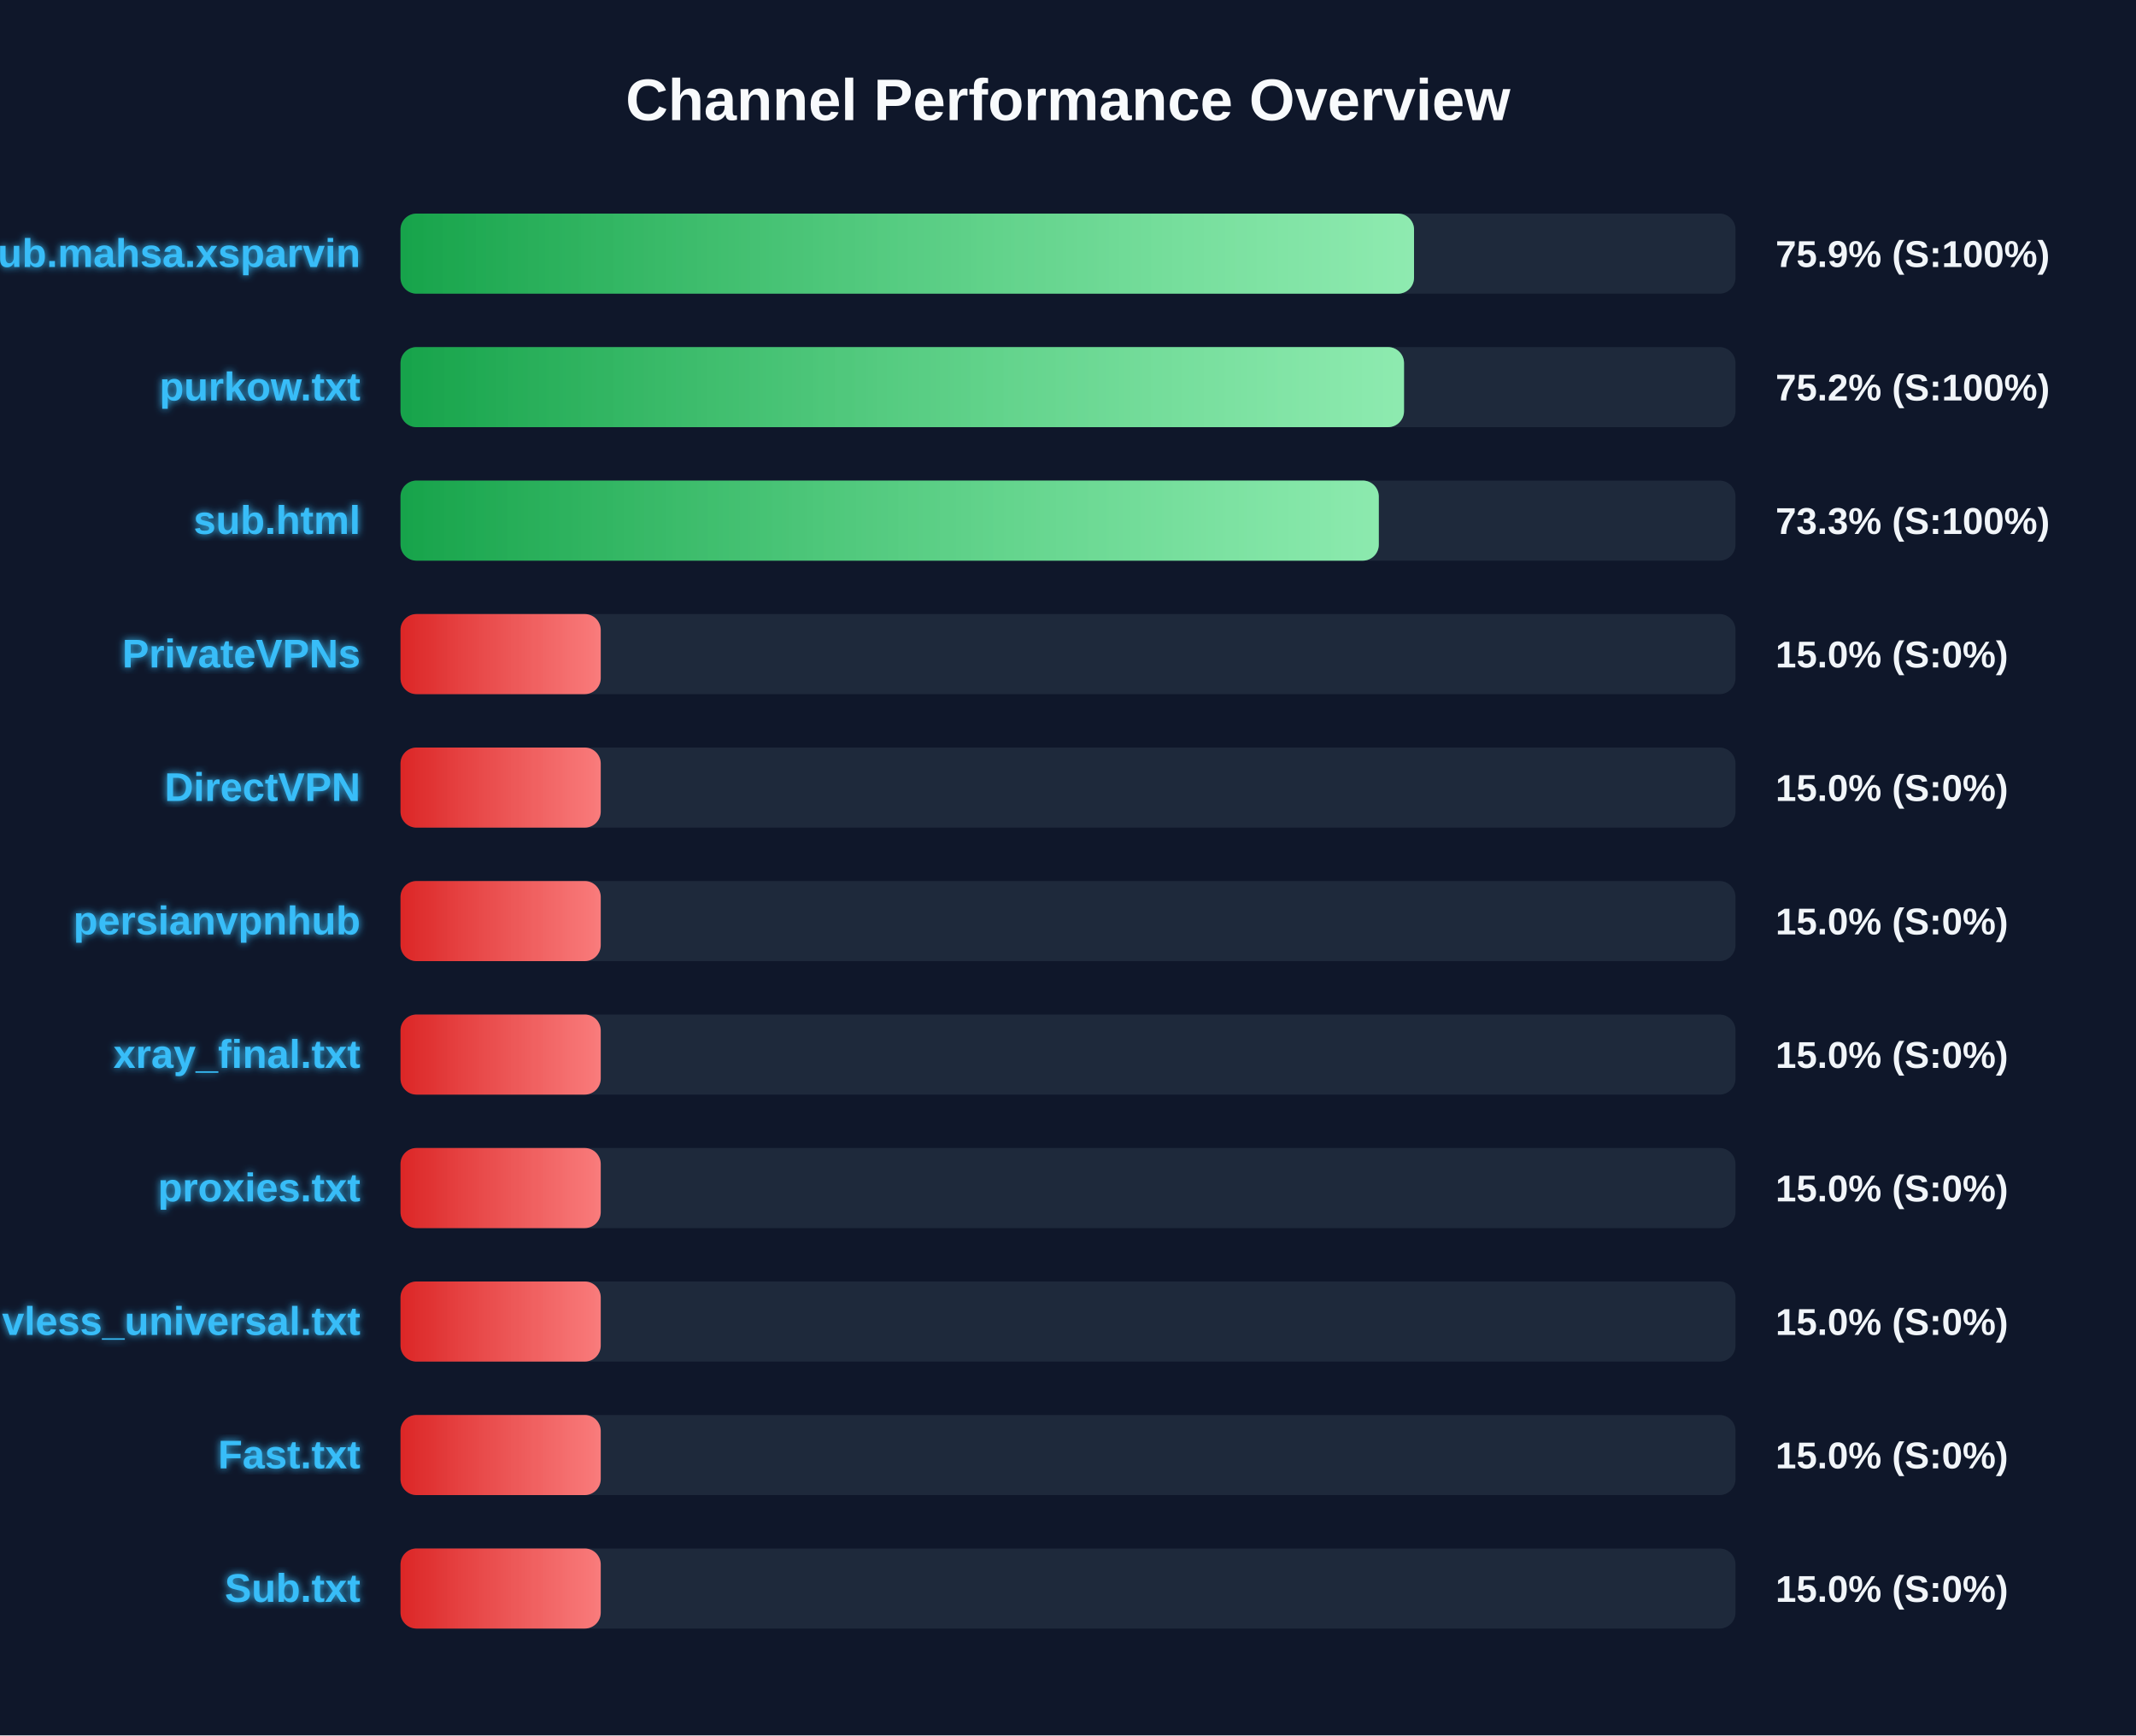
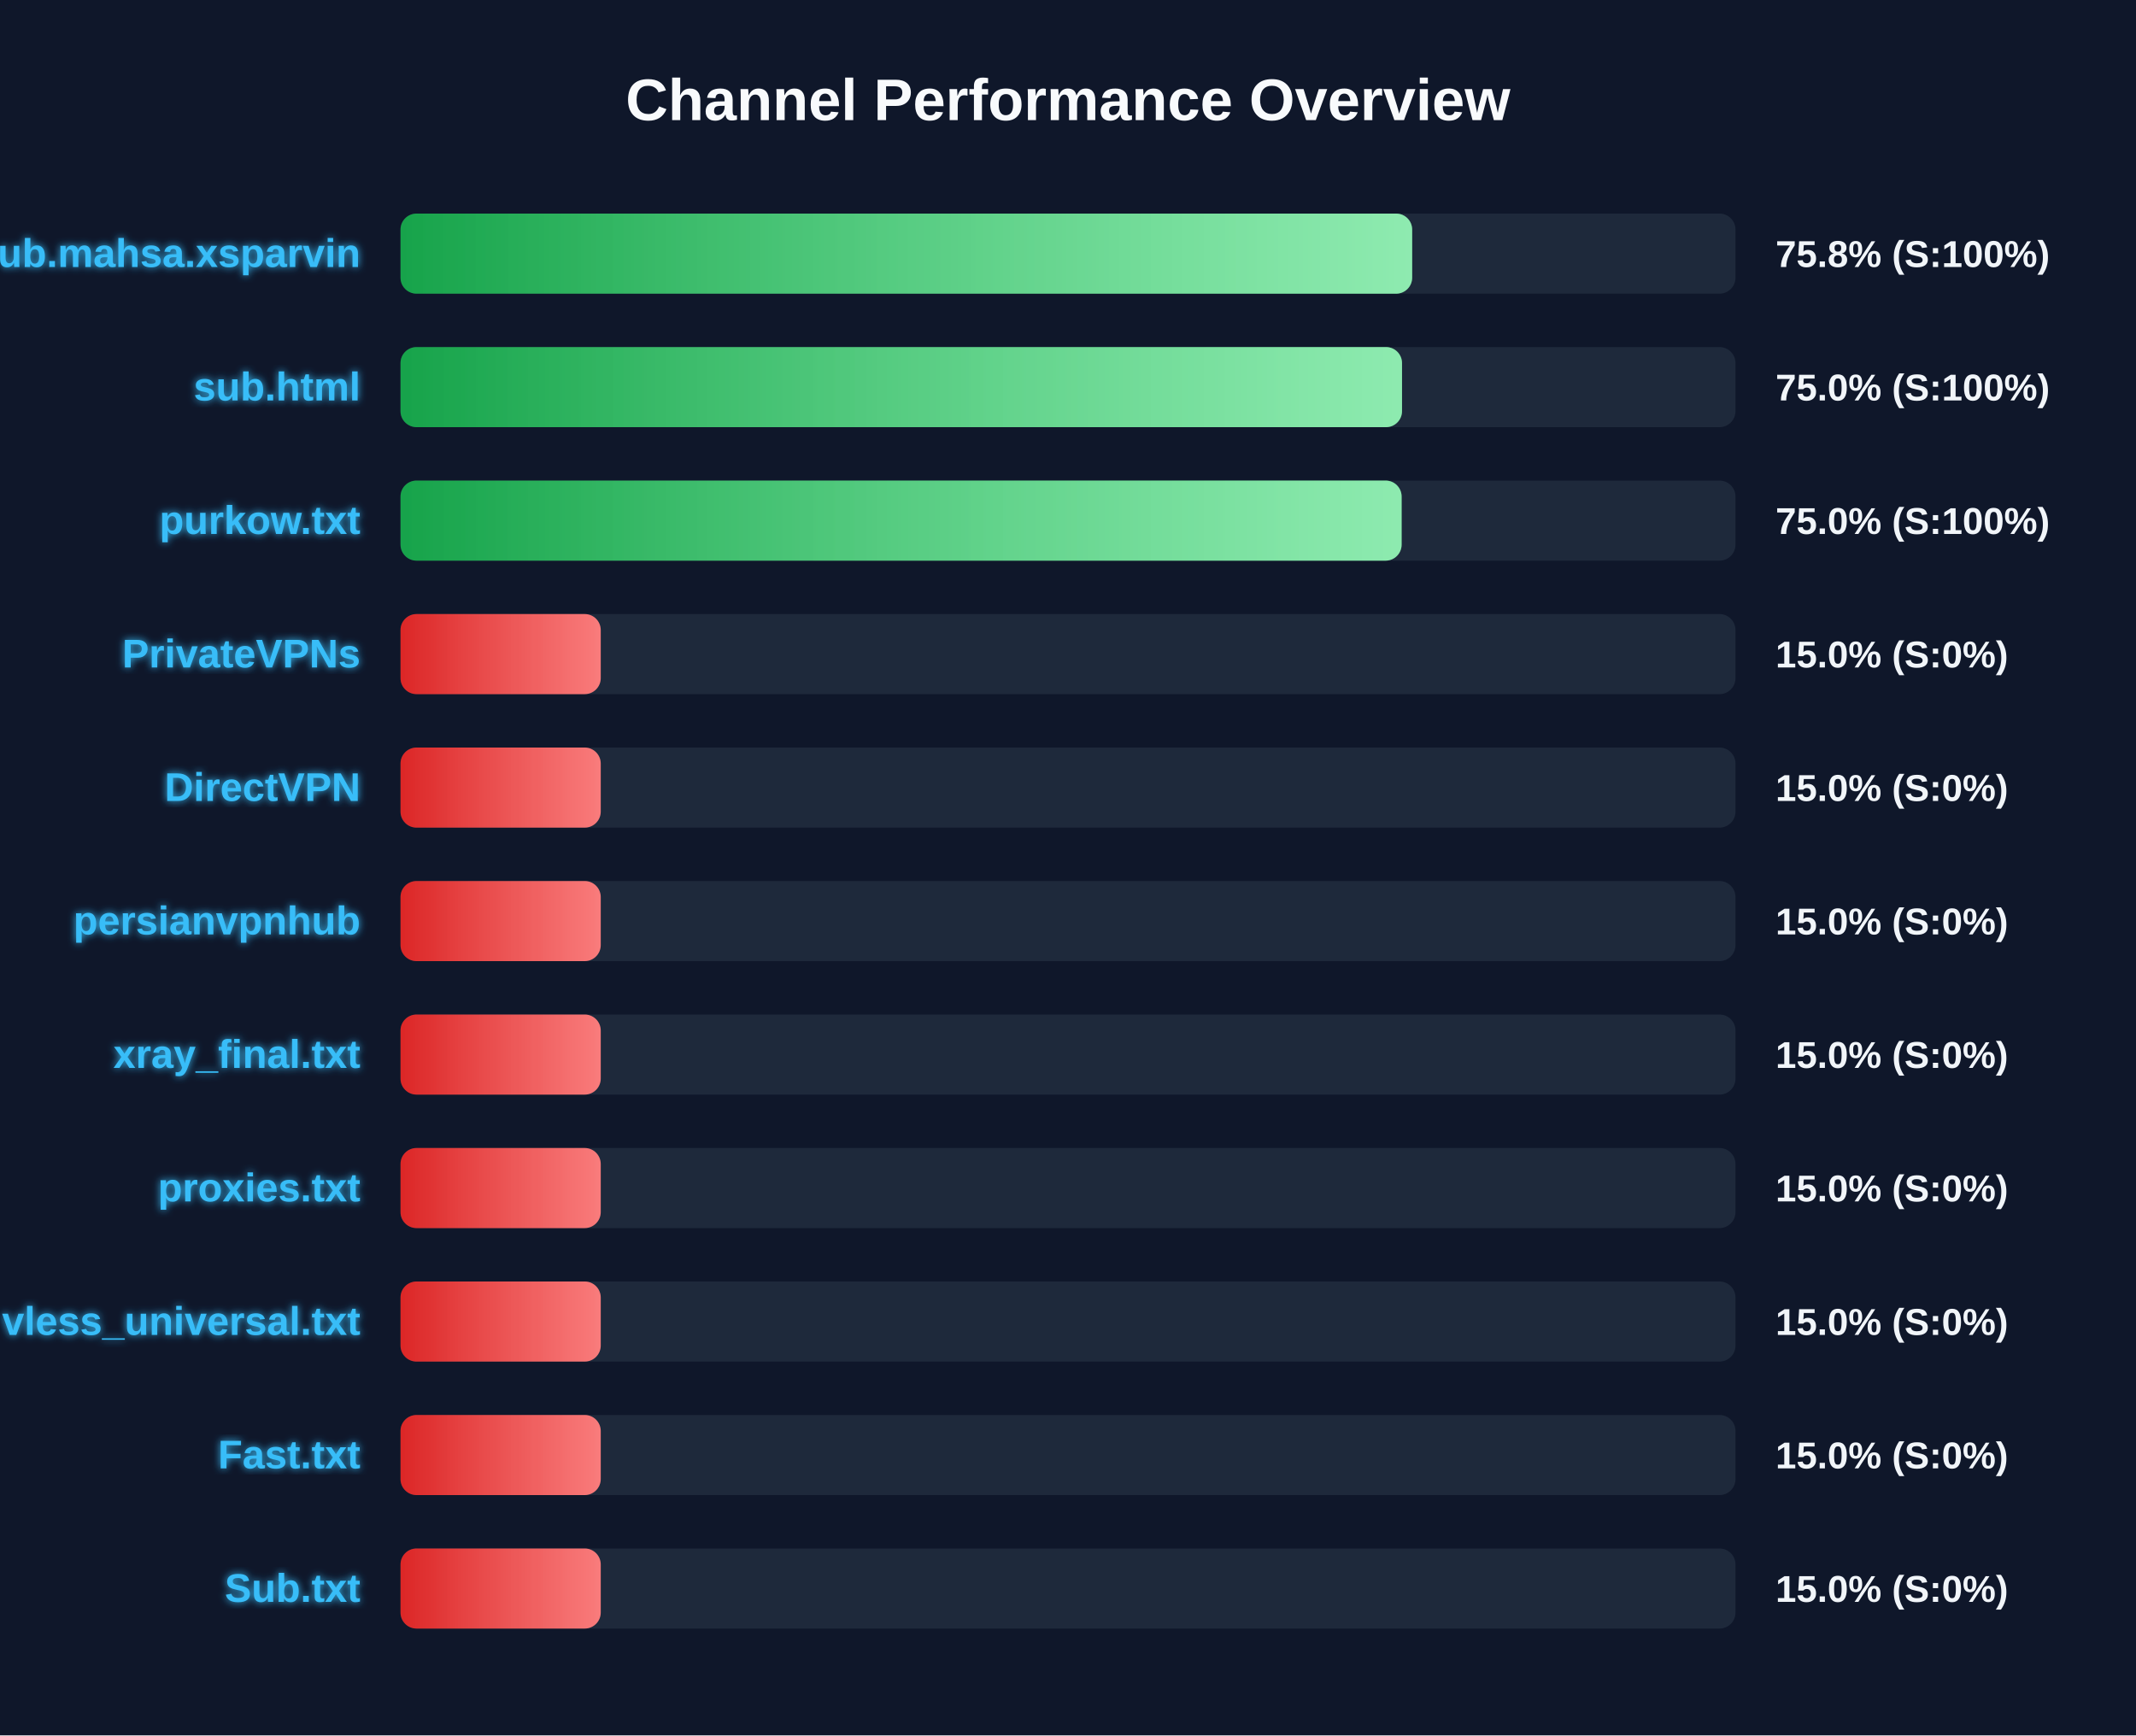
<svg xmlns="http://www.w3.org/2000/svg" width="800" height="650" version="1.1">
  <defs>
    <linearGradient id="grad-green" x1="0%" y1="0%" x2="100%" y2="0%">
      <stop offset="0%" stop-color="#16a34a" />
      <stop offset="100%" stop-color="#4ade80" />
    </linearGradient>
    <linearGradient id="grad-yellow" x1="0%" y1="0%" x2="100%" y2="0%">
      <stop offset="0%" stop-color="#ca8a04" />
      <stop offset="100%" stop-color="#fde047" />
    </linearGradient>
    <linearGradient id="grad-red" x1="0%" y1="0%" x2="100%" y2="0%">
      <stop offset="0%" stop-color="#dc2626" />
      <stop offset="100%" stop-color="#f87171" />
    </linearGradient>
    <linearGradient id="shimmer" x1="0%" y1="0%" x2="100%" y2="0%">
      <stop offset="0%" stop-color="rgba(255,255,255,0)" />
      <stop offset="50%" stop-color="rgba(255,255,255,0.4)" />
      <stop offset="100%" stop-color="rgba(255,255,255,0)" />
    </linearGradient>
    <filter id="glow" x="-20%" y="-20%" width="140%" height="140%">
      <feGaussianBlur stdDeviation="1.5" result="blur" />
      <feComposite in="SourceGraphic" in2="blur" operator="over" />
    </filter>
  </defs>
  <style>
        .bg-rect { fill: #0f172a; }
        .title { font: bold 22px 'Segoe UI', Arial, sans-serif; fill: #f8fafc; }
        .row { font: bold 15px 'Segoe UI', Arial, sans-serif; fill: #38bdf8; filter: url(#glow); }
        .score { font: bold 14px 'Segoe UI', Arial, sans-serif; fill: #f1f5f9; }
        @keyframes shimmer-anim {
            0% { transform: translateX(-100%); }
            100% { transform: translateX(200%); }
        }
        .shimmer-rect {
            animation: shimmer-anim 2.5s infinite linear;
        }
    </style>
  <rect width="100%" height="100%" class="bg-rect" />
  <text x="400" y="45" text-anchor="middle" class="title">Channel Performance Overview</text>
  <rect x="150" y="80" width="500" height="30" fill="#1e293b" rx="6" />
  <clipPath id="clip-0">
-     <rect x="150" y="80" width="379.6" height="30" rx="6" />
+     <rect x="150" y="80" width="378.9" height="30" rx="6" />
  </clipPath>
-   <rect x="150" y="80" width="379.6" height="30" fill="url(#grad-green)" rx="6" />
+   <rect x="150" y="80" width="378.9" height="30" fill="url(#grad-green)" rx="6" />
  <g clip-path="url(#clip-0)">
    <rect x="150" y="80" width="100%" height="30" fill="url(#shimmer)" class="shimmer-rect" />
  </g>
  <text x="135" y="100" text-anchor="end" class="row">Sub.mahsa.xsparvin</text>
-   <text x="665" y="100" text-anchor="start" class="score">75.9% (S:100%)</text>
+   <text x="665" y="100" text-anchor="start" class="score">75.8% (S:100%)</text>
  <rect x="150" y="130" width="500" height="30" fill="#1e293b" rx="6" />
  <clipPath id="clip-1">
-     <rect x="150" y="130" width="375.85" height="30" rx="6" />
+     <rect x="150" y="130" width="375.1" height="30" rx="6" />
  </clipPath>
-   <rect x="150" y="130" width="375.85" height="30" fill="url(#grad-green)" rx="6" />
+   <rect x="150" y="130" width="375.1" height="30" fill="url(#grad-green)" rx="6" />
  <g clip-path="url(#clip-1)">
    <rect x="150" y="130" width="100%" height="30" fill="url(#shimmer)" class="shimmer-rect" />
  </g>
-   <text x="135" y="150" text-anchor="end" class="row">purkow.txt</text>
-   <text x="665" y="150" text-anchor="start" class="score">75.2% (S:100%)</text>
+   <text x="135" y="150" text-anchor="end" class="row">sub.html</text>
+   <text x="665" y="150" text-anchor="start" class="score">75.0% (S:100%)</text>
  <rect x="150" y="180" width="500" height="30" fill="#1e293b" rx="6" />
  <clipPath id="clip-2">
-     <rect x="150" y="180" width="366.4" height="30" rx="6" />
+     <rect x="150" y="180" width="374.95" height="30" rx="6" />
  </clipPath>
-   <rect x="150" y="180" width="366.4" height="30" fill="url(#grad-green)" rx="6" />
+   <rect x="150" y="180" width="374.95" height="30" fill="url(#grad-green)" rx="6" />
  <g clip-path="url(#clip-2)">
    <rect x="150" y="180" width="100%" height="30" fill="url(#shimmer)" class="shimmer-rect" />
  </g>
-   <text x="135" y="200" text-anchor="end" class="row">sub.html</text>
-   <text x="665" y="200" text-anchor="start" class="score">73.3% (S:100%)</text>
+   <text x="135" y="200" text-anchor="end" class="row">purkow.txt</text>
+   <text x="665" y="200" text-anchor="start" class="score">75.0% (S:100%)</text>
  <rect x="150" y="230" width="500" height="30" fill="#1e293b" rx="6" />
  <clipPath id="clip-3">
    <rect x="150" y="230" width="75.0" height="30" rx="6" />
  </clipPath>
  <rect x="150" y="230" width="75.0" height="30" fill="url(#grad-red)" rx="6" />
  <g clip-path="url(#clip-3)">
    <rect x="150" y="230" width="100%" height="30" fill="url(#shimmer)" class="shimmer-rect" />
  </g>
  <text x="135" y="250" text-anchor="end" class="row">PrivateVPNs</text>
  <text x="665" y="250" text-anchor="start" class="score">15.0% (S:0%)</text>
  <rect x="150" y="280" width="500" height="30" fill="#1e293b" rx="6" />
  <clipPath id="clip-4">
    <rect x="150" y="280" width="75.0" height="30" rx="6" />
  </clipPath>
  <rect x="150" y="280" width="75.0" height="30" fill="url(#grad-red)" rx="6" />
  <g clip-path="url(#clip-4)">
    <rect x="150" y="280" width="100%" height="30" fill="url(#shimmer)" class="shimmer-rect" />
  </g>
  <text x="135" y="300" text-anchor="end" class="row">DirectVPN</text>
  <text x="665" y="300" text-anchor="start" class="score">15.0% (S:0%)</text>
  <rect x="150" y="330" width="500" height="30" fill="#1e293b" rx="6" />
  <clipPath id="clip-5">
    <rect x="150" y="330" width="75.0" height="30" rx="6" />
  </clipPath>
  <rect x="150" y="330" width="75.0" height="30" fill="url(#grad-red)" rx="6" />
  <g clip-path="url(#clip-5)">
    <rect x="150" y="330" width="100%" height="30" fill="url(#shimmer)" class="shimmer-rect" />
  </g>
  <text x="135" y="350" text-anchor="end" class="row">persianvpnhub</text>
  <text x="665" y="350" text-anchor="start" class="score">15.0% (S:0%)</text>
  <rect x="150" y="380" width="500" height="30" fill="#1e293b" rx="6" />
  <clipPath id="clip-6">
    <rect x="150" y="380" width="75.0" height="30" rx="6" />
  </clipPath>
  <rect x="150" y="380" width="75.0" height="30" fill="url(#grad-red)" rx="6" />
  <g clip-path="url(#clip-6)">
    <rect x="150" y="380" width="100%" height="30" fill="url(#shimmer)" class="shimmer-rect" />
  </g>
  <text x="135" y="400" text-anchor="end" class="row">xray_final.txt</text>
  <text x="665" y="400" text-anchor="start" class="score">15.0% (S:0%)</text>
  <rect x="150" y="430" width="500" height="30" fill="#1e293b" rx="6" />
  <clipPath id="clip-7">
    <rect x="150" y="430" width="75.0" height="30" rx="6" />
  </clipPath>
  <rect x="150" y="430" width="75.0" height="30" fill="url(#grad-red)" rx="6" />
  <g clip-path="url(#clip-7)">
    <rect x="150" y="430" width="100%" height="30" fill="url(#shimmer)" class="shimmer-rect" />
  </g>
  <text x="135" y="450" text-anchor="end" class="row">proxies.txt</text>
  <text x="665" y="450" text-anchor="start" class="score">15.0% (S:0%)</text>
  <rect x="150" y="480" width="500" height="30" fill="#1e293b" rx="6" />
  <clipPath id="clip-8">
    <rect x="150" y="480" width="75.0" height="30" rx="6" />
  </clipPath>
  <rect x="150" y="480" width="75.0" height="30" fill="url(#grad-red)" rx="6" />
  <g clip-path="url(#clip-8)">
    <rect x="150" y="480" width="100%" height="30" fill="url(#shimmer)" class="shimmer-rect" />
  </g>
  <text x="135" y="500" text-anchor="end" class="row">vless_universal.txt</text>
  <text x="665" y="500" text-anchor="start" class="score">15.0% (S:0%)</text>
  <rect x="150" y="530" width="500" height="30" fill="#1e293b" rx="6" />
  <clipPath id="clip-9">
    <rect x="150" y="530" width="75.0" height="30" rx="6" />
  </clipPath>
  <rect x="150" y="530" width="75.0" height="30" fill="url(#grad-red)" rx="6" />
  <g clip-path="url(#clip-9)">
    <rect x="150" y="530" width="100%" height="30" fill="url(#shimmer)" class="shimmer-rect" />
  </g>
  <text x="135" y="550" text-anchor="end" class="row">Fast.txt</text>
  <text x="665" y="550" text-anchor="start" class="score">15.0% (S:0%)</text>
  <rect x="150" y="580" width="500" height="30" fill="#1e293b" rx="6" />
  <clipPath id="clip-10">
    <rect x="150" y="580" width="75.0" height="30" rx="6" />
  </clipPath>
  <rect x="150" y="580" width="75.0" height="30" fill="url(#grad-red)" rx="6" />
  <g clip-path="url(#clip-10)">
    <rect x="150" y="580" width="100%" height="30" fill="url(#shimmer)" class="shimmer-rect" />
  </g>
  <text x="135" y="600" text-anchor="end" class="row">Sub.txt</text>
  <text x="665" y="600" text-anchor="start" class="score">15.0% (S:0%)</text>
</svg>
